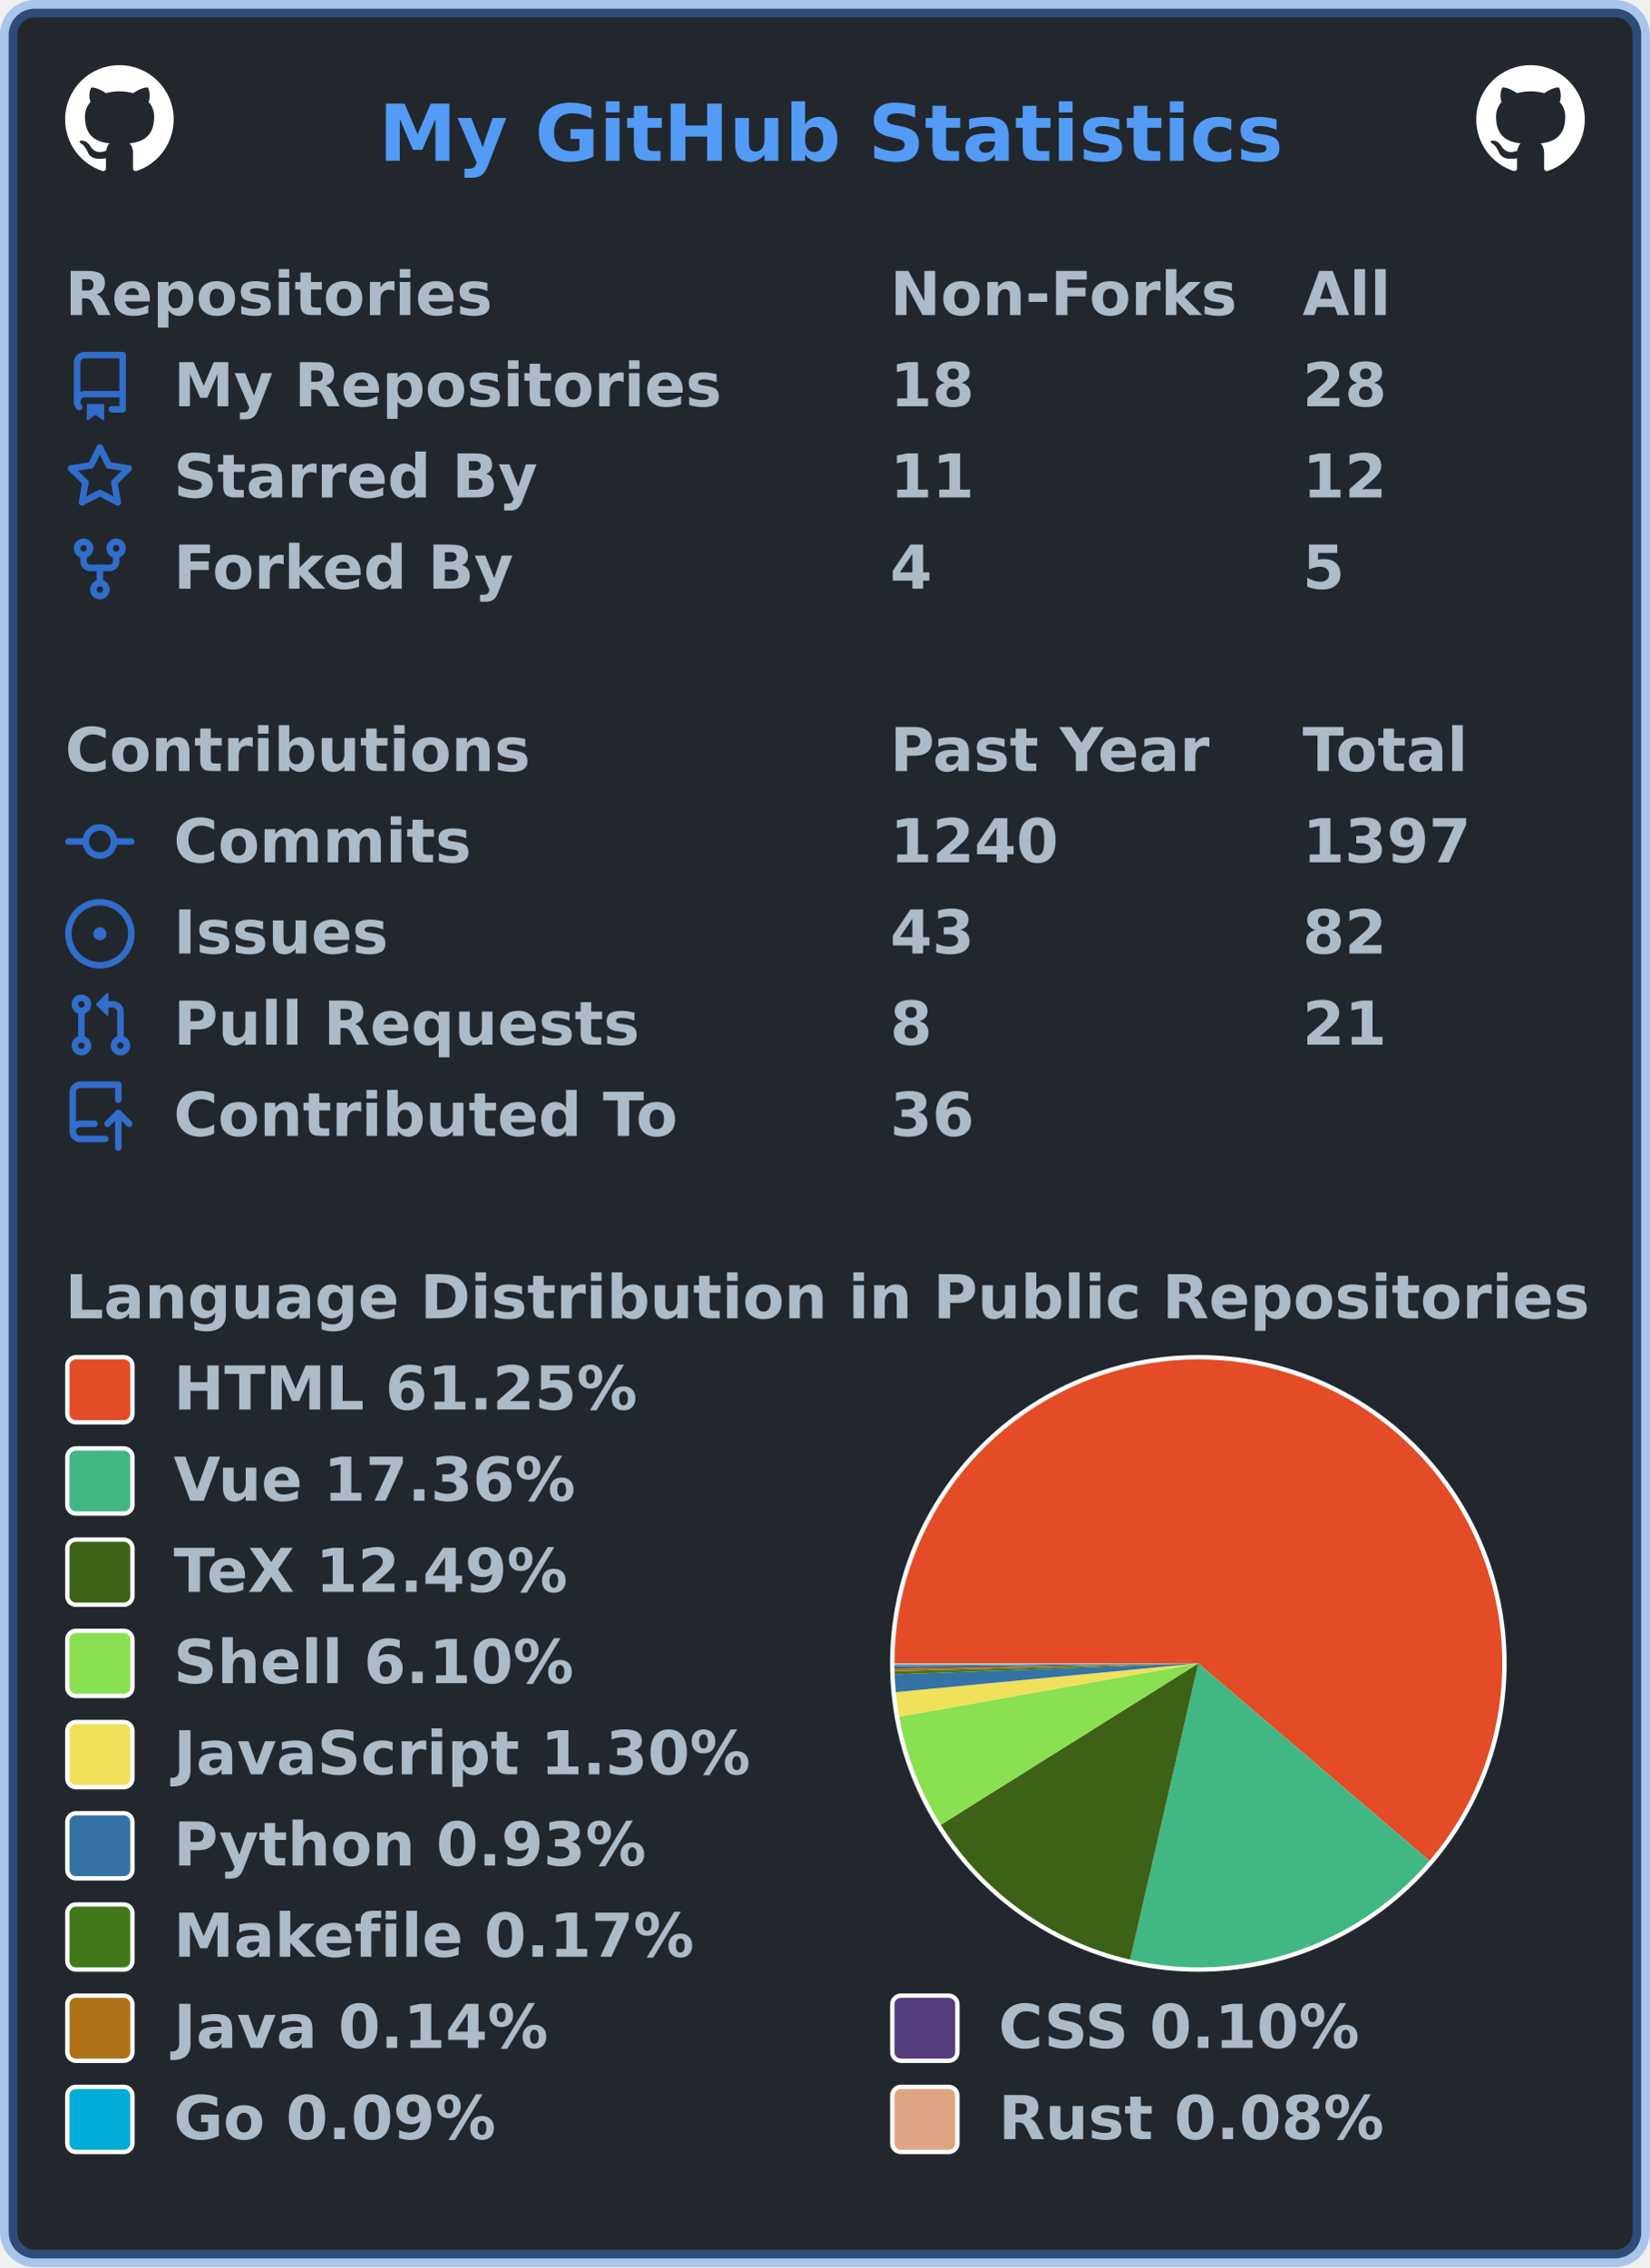
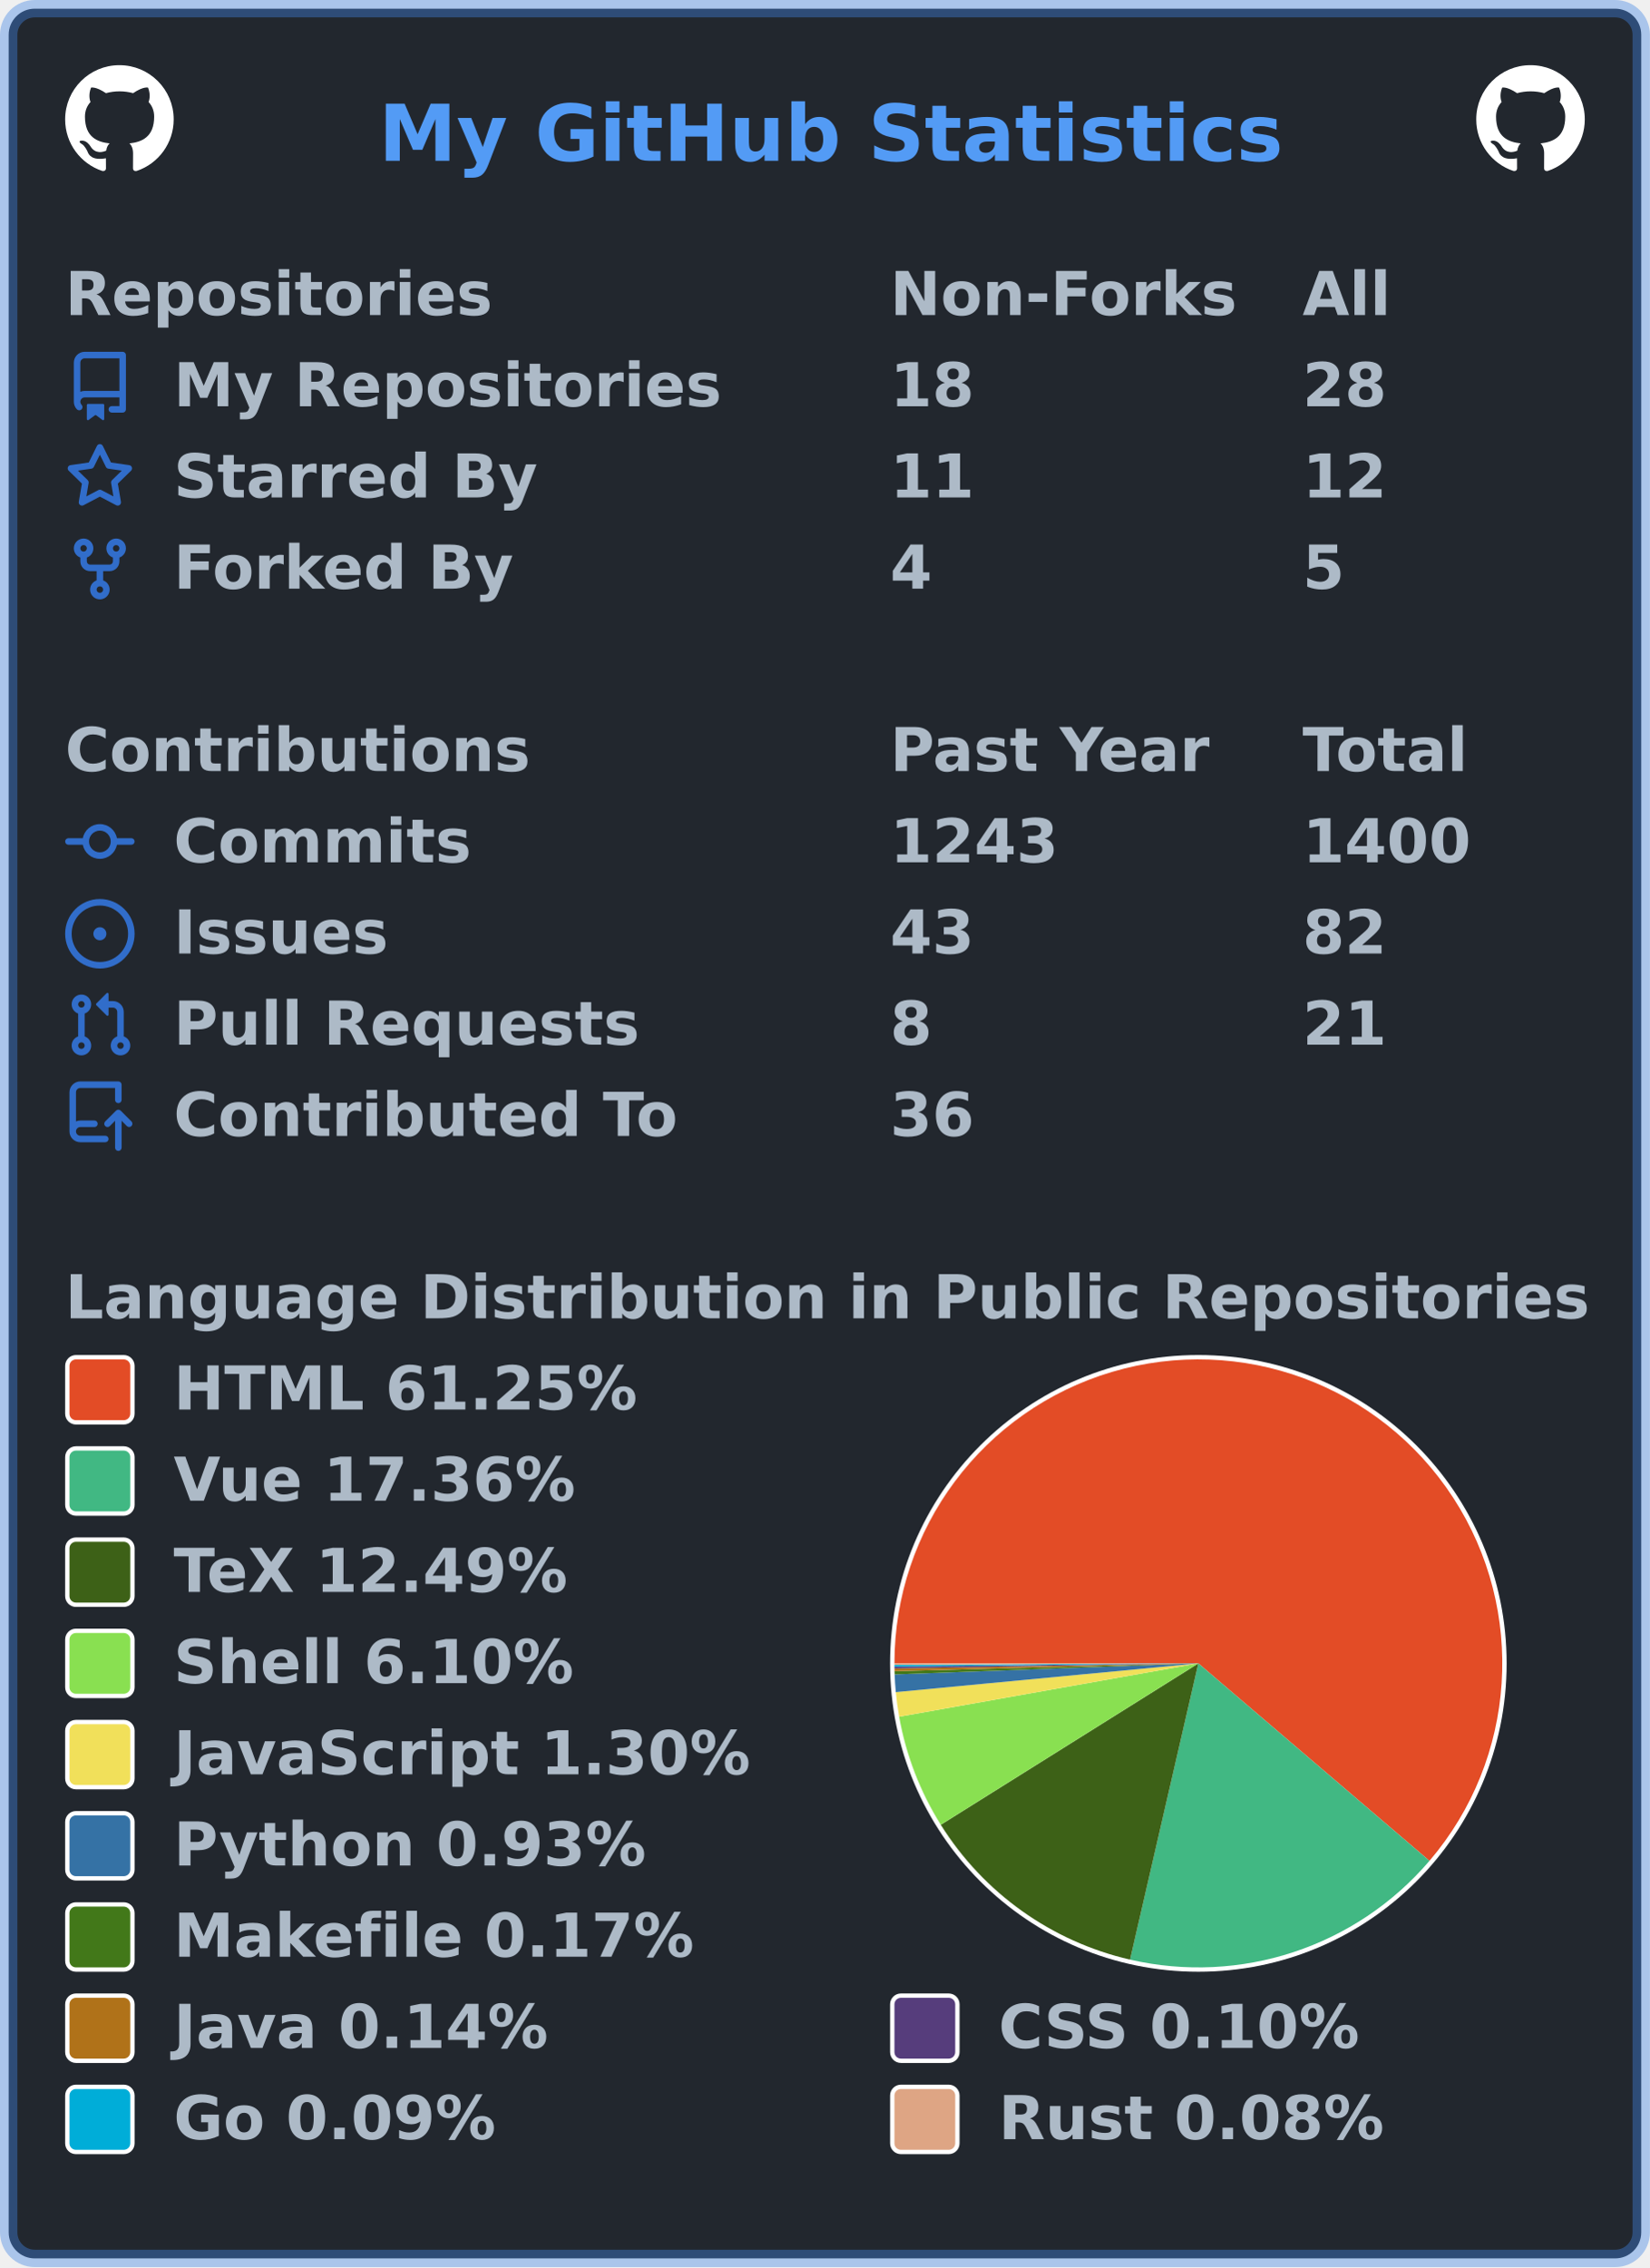
<svg xmlns="http://www.w3.org/2000/svg" width="380" height="522" viewBox="0 0 380 522" lang="en" xml:lang="en">
  <rect x="2" y="2" stroke-width="4" rx="6" width="376" height="518" stroke="rgba(65,132,228,0.4)" fill="#22272e" />
  <g font-weight="600" font-size="110pt" font-family="Verdana,Geneva,DejaVu Sans,sans-serif" text-rendering="geometricPrecision">
    <text x="709" y="301" lengthAdjust="spacingAndGlyphs" textLength="1671" transform="scale(0.123)" fill="#539bf5">My GitHub Statistics</text>
    <svg x="15" y="15" width="25" height="25" viewBox="0 0 16 16">
      <path fill="#ffffff" fill-rule="evenodd" d="M8 0C3.58 0 0 3.58 0 8c0 3.54 2.29 6.53 5.47 7.59.4.07.55-.17.55-.38 0-.19-.01-.82-.01-1.49-2.01.37-2.53-.49-2.69-.94-.09-.23-.48-.94-.82-1.13-.28-.15-.68-.52-.01-.53.63-.01 1.08.58 1.23.82.72 1.21 1.87.87 2.33.66.07-.52.28-.87.51-1.07-1.78-.2-3.64-.89-3.64-3.95 0-.87.31-1.59.82-2.15-.08-.2-.36-1.02.08-2.12 0 0 .67-.21 2.2.82.64-.18 1.32-.27 2-.27.68 0 1.36.09 2 .27 1.53-1.04 2.2-.82 2.2-.82.44 1.1.16 1.92.08 2.12.51.56.82 1.27.82 2.15 0 3.07-1.87 3.75-3.65 3.95.29.25.54.73.54 1.48 0 1.07-.01 1.93-.01 2.2 0 .21.15.46.55.38A8.013 8.013 0 0016 8c0-4.42-3.58-8-8-8z" />
    </svg>
    <svg x="340" y="15" width="25" height="25" viewBox="0 0 16 16">
      <path fill="#ffffff" fill-rule="evenodd" d="M8 0C3.58 0 0 3.58 0 8c0 3.54 2.29 6.53 5.47 7.59.4.07.55-.17.55-.38 0-.19-.01-.82-.01-1.49-2.01.37-2.53-.49-2.69-.94-.09-.23-.48-.94-.82-1.13-.28-.15-.68-.52-.01-.53.63-.01 1.08.58 1.23.82.72 1.21 1.87.87 2.33.66.07-.52.28-.87.51-1.07-1.78-.2-3.64-.89-3.64-3.95 0-.87.31-1.59.82-2.15-.08-.2-.36-1.02.08-2.12 0 0 .67-.21 2.2.82.64-.18 1.32-.27 2-.27.68 0 1.36.09 2 .27 1.53-1.04 2.2-.82 2.2-.82.44 1.1.16 1.92.08 2.12.51.56.82 1.27.82 2.15 0 3.07-1.87 3.75-3.65 3.95.29.25.54.73.54 1.48 0 1.07-.01 1.93-.01 2.2 0 .21.15.46.55.38A8.013 8.013 0 0016 8c0-4.42-3.58-8-8-8z" />
    </svg>
    <g transform="translate(0, 60)" fill="#adbac7">
      <g transform="translate(15, 0)">
        <g transform="scale(0.095)">
          <text x="0" y="132" textLength="1020" lengthAdjust="spacingAndGlyphs">Repositories</text>
          <text x="2000" y="132" textLength="832" lengthAdjust="spacingAndGlyphs">Non-Forks</text>
          <text x="3000" y="132" textLength="206" lengthAdjust="spacingAndGlyphs">All</text>
        </g>
      </g>
      <g transform="translate(15, 21)">
        <path fill="#316dca" fill-rule="evenodd" d="M2 2.5A2.5 2.5 0 014.5 0h8.75a.75.75 0 01.75.75v12.5a.75.75 0 01-.75.75h-2.5a.75.75 0 110-1.5h1.75v-2h-8a1 1 0 00-.714 1.7.75.75 0 01-1.072 1.05A2.495 2.495 0 012 11.5v-9zm10.5-1V9h-8c-.356 0-.694.074-1 .208V2.5a1 1 0 011-1h8zM5 12.25v3.25a.25.25 0 00.4.2l1.45-1.087a.25.25 0 01.3 0L8.6 15.7a.25.25 0 00.4-.2v-3.25a.25.25 0 00-.25-.25h-3.5a.25.25 0 00-.25.25z" />
        <g transform="scale(0.095)">
          <text lengthAdjust="spacingAndGlyphs" textLength="1312" x="263" y="132">My Repositories</text>
          <text lengthAdjust="spacingAndGlyphs" textLength="210" x="2000" y="132">18</text>
          <text lengthAdjust="spacingAndGlyphs" textLength="210" x="3000" y="132">28</text>
        </g>
      </g>
      <g transform="translate(15, 42)">
        <path fill="#316dca" fill-rule="evenodd" d="M8 .25a.75.75 0 01.673.418l1.882 3.815 4.21.612a.75.75 0 01.416 1.279l-3.046 2.97.719 4.192a.75.75 0 01-1.088.791L8 12.347l-3.766 1.98a.75.75 0 01-1.088-.79l.72-4.194L.818 6.374a.75.75 0 01.416-1.28l4.21-.611L7.327.668A.75.75 0 018 .25zm0 2.445L6.615 5.5a.75.75 0 01-.564.41l-3.097.45 2.24 2.184a.75.75 0 01.216.664l-.528 3.084 2.769-1.456a.75.75 0 01.698 0l2.77 1.456-.53-3.084a.75.75 0 01.216-.664l2.24-2.183-3.096-.45a.75.75 0 01-.564-.41L8 2.694v.001z" />
        <g transform="scale(0.095)">
          <text lengthAdjust="spacingAndGlyphs" textLength="874" x="263" y="132">Starred By</text>
          <text lengthAdjust="spacingAndGlyphs" textLength="210" x="2000" y="132">11</text>
          <text lengthAdjust="spacingAndGlyphs" textLength="210" x="3000" y="132">12</text>
        </g>
      </g>
      <g transform="translate(15, 63)">
        <path fill="#316dca" fill-rule="evenodd" d="M5 3.25a.75.75 0 11-1.5 0 .75.75 0 011.5 0zm0 2.122a2.25 2.25 0 10-1.5 0v.878A2.25 2.25 0 005.75 8.5h1.5v2.128a2.251 2.251 0 101.5 0V8.5h1.5a2.25 2.25 0 002.25-2.25v-.878a2.25 2.25 0 10-1.5 0v.878a.75.75 0 01-.75.75h-4.5A.75.75 0 015 6.25v-.878zm3.75 7.378a.75.75 0 11-1.5 0 .75.75 0 011.5 0zm3-8.75a.75.75 0 100-1.5.75.75 0 000 1.5z" />
        <g transform="scale(0.095)">
          <text lengthAdjust="spacingAndGlyphs" textLength="828" x="263" y="132">Forked By</text>
          <text lengthAdjust="spacingAndGlyphs" textLength="105" x="2000" y="132">4</text>
          <text lengthAdjust="spacingAndGlyphs" textLength="105" x="3000" y="132">5</text>
        </g>
      </g>
    </g>
    <g transform="translate(0, 165)" fill="#adbac7">
      <g transform="translate(15, 0)">
        <g transform="scale(0.095)">
          <text x="0" y="132" textLength="1112" lengthAdjust="spacingAndGlyphs">Contributions</text>
          <text x="2000" y="132" textLength="774" lengthAdjust="spacingAndGlyphs">Past Year</text>
          <text x="3000" y="132" textLength="414" lengthAdjust="spacingAndGlyphs">Total</text>
        </g>
      </g>
      <g transform="translate(15, 21)">
        <path fill="#316dca" fill-rule="evenodd" d="M10.5 7.75a2.5 2.5 0 11-5 0 2.5 2.5 0 015 0zm1.43.75a4.002 4.002 0 01-7.86 0H.75a.75.75 0 110-1.5h3.32a4.001 4.001 0 017.86 0h3.32a.75.75 0 110 1.5h-3.32z" />
        <g transform="scale(0.095)">
          <text lengthAdjust="spacingAndGlyphs" textLength="734" x="263" y="132">Commits</text>
-           <text lengthAdjust="spacingAndGlyphs" textLength="420" x="2000" y="132">1240</text>
-           <text lengthAdjust="spacingAndGlyphs" textLength="420" x="3000" y="132">1397</text>
+           <text lengthAdjust="spacingAndGlyphs" textLength="420" x="2000" y="132">1243</text>
+           <text lengthAdjust="spacingAndGlyphs" textLength="420" x="3000" y="132">1400</text>
        </g>
      </g>
      <g transform="translate(15, 42)">
        <path fill="#316dca" d="M8 9.5a1.5 1.5 0 100-3 1.5 1.5 0 000 3z" />
        <path fill="#316dca" fill-rule="evenodd" d="M8 0a8 8 0 100 16A8 8 0 008 0zM1.5 8a6.5 6.5 0 1113 0 6.5 6.5 0 01-13 0z" />
        <g transform="scale(0.095)">
          <text lengthAdjust="spacingAndGlyphs" textLength="512" x="263" y="132">Issues</text>
          <text lengthAdjust="spacingAndGlyphs" textLength="210" x="2000" y="132">43</text>
          <text lengthAdjust="spacingAndGlyphs" textLength="210" x="3000" y="132">82</text>
        </g>
      </g>
      <g transform="translate(15, 63)">
        <path fill="#316dca" fill-rule="evenodd" d="M7.177 3.073L9.573.677A.25.25 0 0110 .854v4.792a.25.25 0 01-.427.177L7.177 3.427a.25.25 0 010-.354zM3.75 2.5a.75.75 0 100 1.5.75.75 0 000-1.5zm-2.25.75a2.25 2.25 0 113 2.122v5.256a2.251 2.251 0 11-1.5 0V5.372A2.25 2.25 0 011.5 3.25zM11 2.5h-1V4h1a1 1 0 011 1v5.628a2.251 2.251 0 101.5 0V5A2.5 2.5 0 0011 2.5zm1 10.25a.75.75 0 111.5 0 .75.75 0 01-1.5 0zM3.75 12a.75.75 0 100 1.5.75.75 0 000-1.5z" />
        <g transform="scale(0.095)">
          <text lengthAdjust="spacingAndGlyphs" textLength="1113" x="263" y="132">Pull Requests</text>
          <text lengthAdjust="spacingAndGlyphs" textLength="105" x="2000" y="132">8</text>
          <text lengthAdjust="spacingAndGlyphs" textLength="210" x="3000" y="132">21</text>
        </g>
      </g>
      <g transform="translate(15, 84)">
        <path fill="#316dca" fill-rule="evenodd" d="M1 2.5A2.5 2.5 0 013.5 0h8.75a.75.75 0 01.75.75v3.5a.75.75 0 01-1.5 0V1.5h-8a1 1 0 00-1 1v6.708A2.492 2.492 0 013.5 9h3.25a.75.75 0 010 1.5H3.5a1 1 0 100 2h5.75a.75.75 0 010 1.5H3.5A2.5 2.5 0 011 11.5v-9zm13.23 7.79a.75.75 0 001.06-1.06l-2.505-2.505a.75.75 0 00-1.06 0L9.22 9.229a.75.75 0 001.06 1.061l1.225-1.224v6.184a.75.75 0 001.5 0V9.066l1.224 1.224z" />
        <g transform="scale(0.095)">
          <text lengthAdjust="spacingAndGlyphs" textLength="1234" x="263" y="132">Contributed To</text>
          <text lengthAdjust="spacingAndGlyphs" textLength="210" x="2000" y="132">36</text>
        </g>
      </g>
    </g>
    <g transform="translate(0, 291)" fill="#adbac7">
      <g transform="translate(15, 0)">
        <g transform="scale(0.095)">
          <text x="0" y="132" textLength="3652" lengthAdjust="spacingAndGlyphs">Language Distribution in Public Repositories</text>
        </g>
      </g>
      <g transform="translate(205, 21)">
        <circle cx="71" cy="71" r="71" fill="#ffffff" />
      </g>
      <g transform="translate(206, 22)">
        <g>
          <path fill-rule="evenodd" fill="#e34c26" d="M 0.0,70 A 70 70 0 1 1 123.225 115.466 L 70,70 Z" />
          <path fill-rule="evenodd" fill="#41b883" d="M 123.225,115.466 A 70 70 0 0 1 54.27 138.21 L 70,70 Z" />
          <path fill-rule="evenodd" fill="#3D6117" d="M 54.27,138.21 A 70 70 0 0 1 10.678 107.161 L 70,70 Z" />
          <path fill-rule="evenodd" fill="#89e051" d="M 10.678,107.161 A 70 70 0 0 1 1.085 82.28 L 70,70 Z" />
          <path fill-rule="evenodd" fill="#f1e05a" d="M 1.085,82.28 A 70 70 0 0 1 0.314 76.618 L 70,70 Z" />
          <path fill-rule="evenodd" fill="#3572A5" d="M 0.314,76.618 A 70 70 0 0 1 0.046 72.539 L 70,70 Z" />
          <path fill-rule="evenodd" fill="#427819" d="M 0.046,72.539 A 70 70 0 0 1 0.023 71.793 L 70,70 Z" />
          <path fill-rule="evenodd" fill="#b07219" d="M 0.023,71.793 A 70 70 0 0 1 0.01 71.171 L 70,70 Z" />
          <path fill-rule="evenodd" fill="#563d7c" d="M 0.01,71.171 A 70 70 0 0 1 0.004 70.744 L 70,70 Z" />
          <path fill-rule="evenodd" fill="#00ADD8" d="M 0.004,70.744 A 70 70 0 0 1 0.001 70.357 L 70,70 Z" />
          <path fill-rule="evenodd" fill="#dea584" d="M 0.001,70.357 A 70 70 0 0 1 0.0 70 L 70,70 Z" />
          <animateTransform attributeName="transform" attributeType="XML" type="rotate" from="0 70 70" to="360 70 70" dur="10s" repeatCount="indefinite" />
        </g>
      </g>
      <g transform="translate(15, 21)">
        <rect x="0.5" y="0.5" rx="2" width="15" height="15" fill="#e34c26" stroke-width="1" stroke="#ffffff" />
        <text transform="scale(0.095)" x="263" y="132" textLength="1142" lengthAdjust="spacingAndGlyphs">HTML 61.25%</text>
      </g>
      <g transform="translate(15, 42)">
        <rect x="0.5" y="0.5" rx="2" width="15" height="15" fill="#41b883" stroke-width="1" stroke="#ffffff" />
        <text transform="scale(0.095)" x="263" y="132" textLength="1002" lengthAdjust="spacingAndGlyphs">Vue 17.36%</text>
      </g>
      <g transform="translate(15, 63)">
        <rect x="0.5" y="0.5" rx="2" width="15" height="15" fill="#3D6117" stroke-width="1" stroke="#ffffff" />
        <text transform="scale(0.095)" x="263" y="132" textLength="999" lengthAdjust="spacingAndGlyphs">TeX 12.49%</text>
      </g>
      <g transform="translate(15, 84)">
        <rect x="0.5" y="0.5" rx="2" width="15" height="15" fill="#89e051" stroke-width="1" stroke="#ffffff" />
        <text transform="scale(0.095)" x="263" y="132" textLength="982" lengthAdjust="spacingAndGlyphs">Shell 6.10%</text>
      </g>
      <g transform="translate(15, 105)">
        <rect x="0.5" y="0.5" rx="2" width="15" height="15" fill="#f1e05a" stroke-width="1" stroke="#ffffff" />
        <text transform="scale(0.095)" x="263" y="132" textLength="1412" lengthAdjust="spacingAndGlyphs">JavaScript 1.30%</text>
      </g>
      <g transform="translate(15, 126)">
        <rect x="0.5" y="0.5" rx="2" width="15" height="15" fill="#3572A5" stroke-width="1" stroke="#ffffff" />
        <text transform="scale(0.095)" x="263" y="132" textLength="1149" lengthAdjust="spacingAndGlyphs">Python 0.93%</text>
      </g>
      <g transform="translate(15, 147)">
        <rect x="0.5" y="0.5" rx="2" width="15" height="15" fill="#427819" stroke-width="1" stroke="#ffffff" />
        <text transform="scale(0.095)" x="263" y="132" textLength="1272" lengthAdjust="spacingAndGlyphs">Makefile 0.17%</text>
      </g>
      <g transform="translate(15, 168)">
        <rect x="0.5" y="0.5" rx="2" width="15" height="15" fill="#b07219" stroke-width="1" stroke="#ffffff" />
        <text transform="scale(0.095)" x="263" y="132" textLength="933" lengthAdjust="spacingAndGlyphs">Java 0.14%</text>
        <rect x="190.5" y="0.5" rx="2" width="15" height="15" fill="#563d7c" stroke-width="1" stroke="#ffffff" />
        <text transform="scale(0.095)" x="2263" y="132" textLength="903" lengthAdjust="spacingAndGlyphs">CSS 0.10%</text>
      </g>
      <g transform="translate(15, 189)">
        <rect x="0.5" y="0.5" rx="2" width="15" height="15" fill="#00ADD8" stroke-width="1" stroke="#ffffff" />
        <text transform="scale(0.095)" x="263" y="132" textLength="806" lengthAdjust="spacingAndGlyphs">Go 0.09%</text>
        <rect x="190.5" y="0.5" rx="2" width="15" height="15" fill="#dea584" stroke-width="1" stroke="#ffffff" />
        <text transform="scale(0.095)" x="2263" y="132" textLength="946" lengthAdjust="spacingAndGlyphs">Rust 0.08%</text>
      </g>
    </g>
  </g>
</svg>
